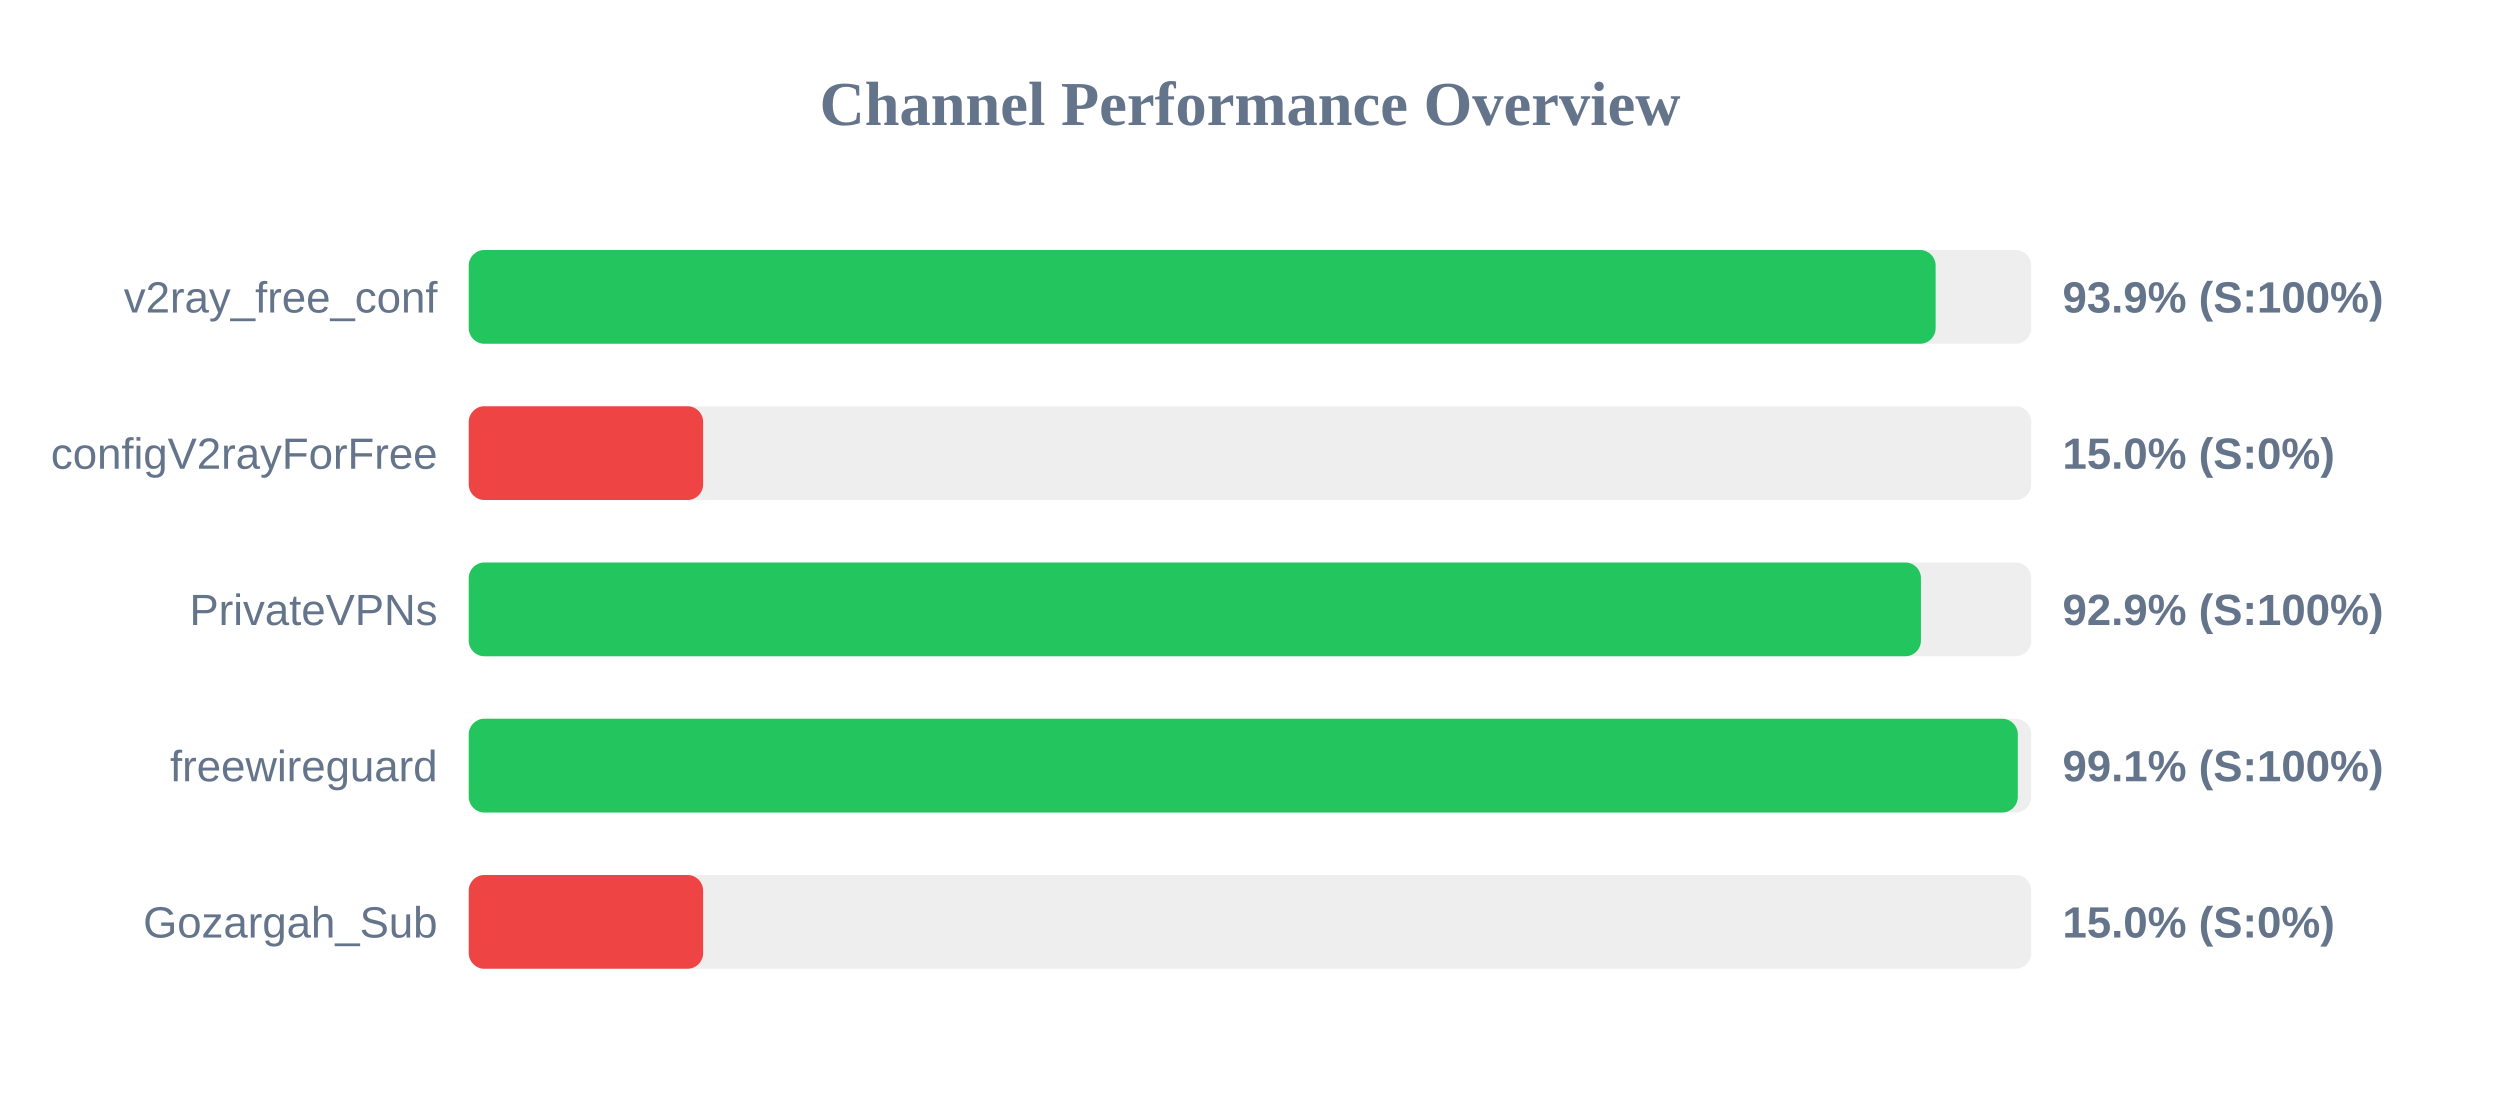
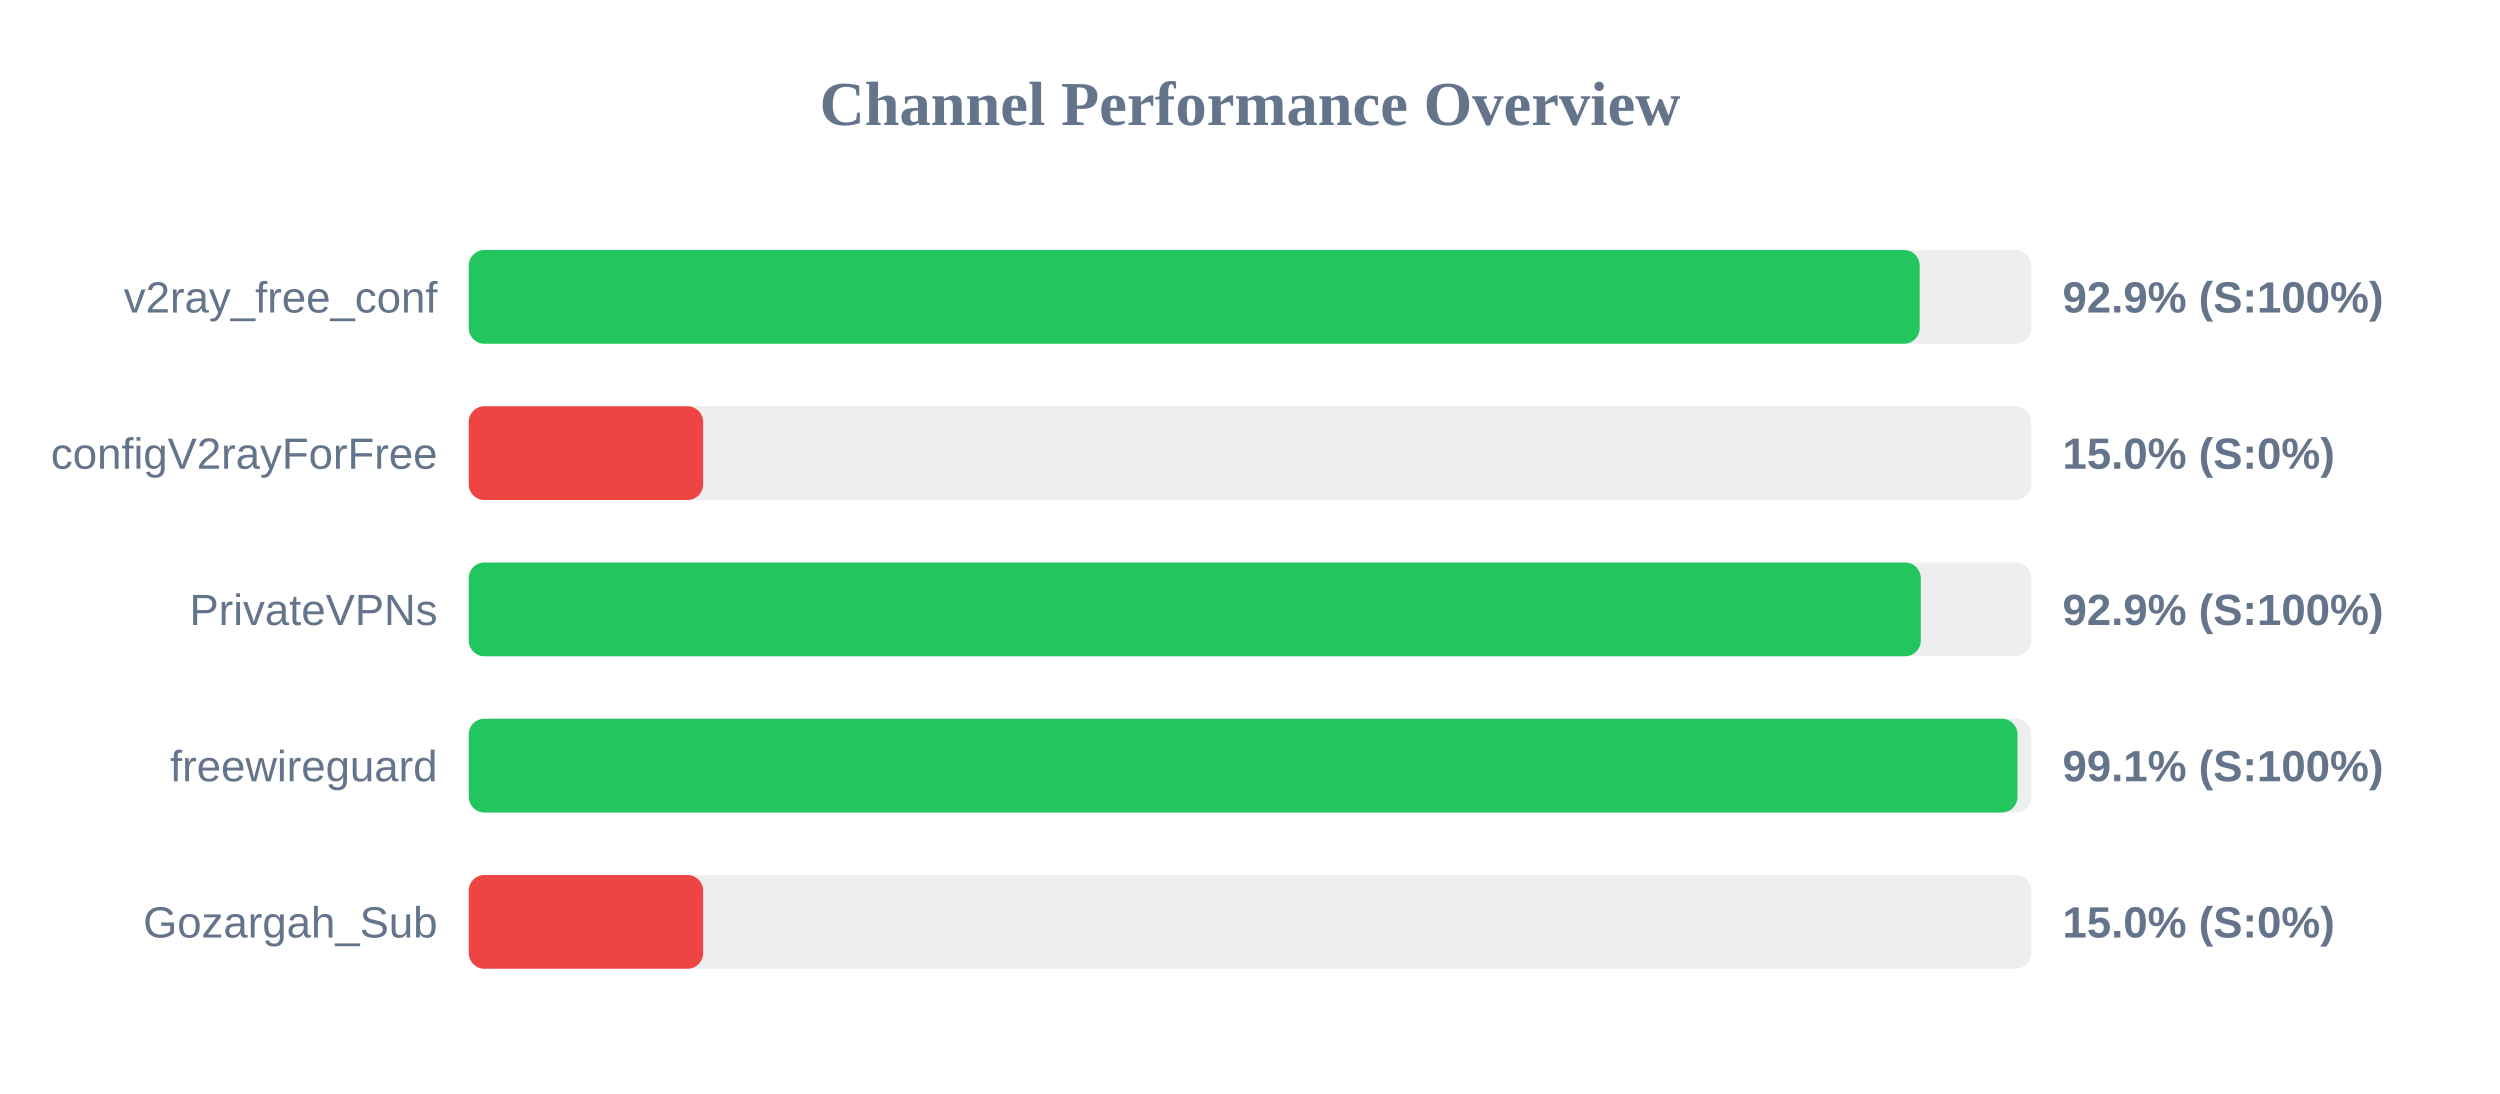
<svg xmlns="http://www.w3.org/2000/svg" width="800" height="350" version="1.1">
  <style>
        .row { font: 14px Arial; fill: #64748b; }
        .score { font: bold 14px Arial; fill: #64748b; }
    </style>
  <text x="400" y="40" text-anchor="middle" font-size="20px" font-weight="bold" fill="#64748b">Channel Performance Overview</text>
  <rect x="150" y="80" width="500" height="30" fill="#eee" rx="5" />
-   <rect x="150" y="80" width="469.4" height="30" fill="#22c55e" rx="5" />
+   <rect x="150" y="80" width="464.3" height="30" fill="#22c55e" rx="5" />
  <text x="140" y="100" text-anchor="end" class="row">v2ray_free_conf</text>
-   <text x="660" y="100" text-anchor="start" class="score">93.9% (S:100%)</text>
+   <text x="660" y="100" text-anchor="start" class="score">92.9% (S:100%)</text>
  <rect x="150" y="130" width="500" height="30" fill="#eee" rx="5" />
  <rect x="150" y="130" width="75.0" height="30" fill="#ef4444" rx="5" />
  <text x="140" y="150" text-anchor="end" class="row">configV2rayForFree</text>
  <text x="660" y="150" text-anchor="start" class="score">15.0% (S:0%)</text>
  <rect x="150" y="180" width="500" height="30" fill="#eee" rx="5" />
-   <rect x="150" y="180" width="464.7" height="30" fill="#22c55e" rx="5" />
+   <rect x="150" y="180" width="464.65" height="30" fill="#22c55e" rx="5" />
  <text x="140" y="200" text-anchor="end" class="row">PrivateVPNs</text>
  <text x="660" y="200" text-anchor="start" class="score">92.9% (S:100%)</text>
  <rect x="150" y="230" width="500" height="30" fill="#eee" rx="5" />
-   <rect x="150" y="230" width="495.7" height="30" fill="#22c55e" rx="5" />
+   <rect x="150" y="230" width="495.6" height="30" fill="#22c55e" rx="5" />
  <text x="140" y="250" text-anchor="end" class="row">freewireguard</text>
  <text x="660" y="250" text-anchor="start" class="score">99.1% (S:100%)</text>
  <rect x="150" y="280" width="500" height="30" fill="#eee" rx="5" />
  <rect x="150" y="280" width="75.0" height="30" fill="#ef4444" rx="5" />
  <text x="140" y="300" text-anchor="end" class="row">Gozargah_Sub</text>
  <text x="660" y="300" text-anchor="start" class="score">15.0% (S:0%)</text>
</svg>
